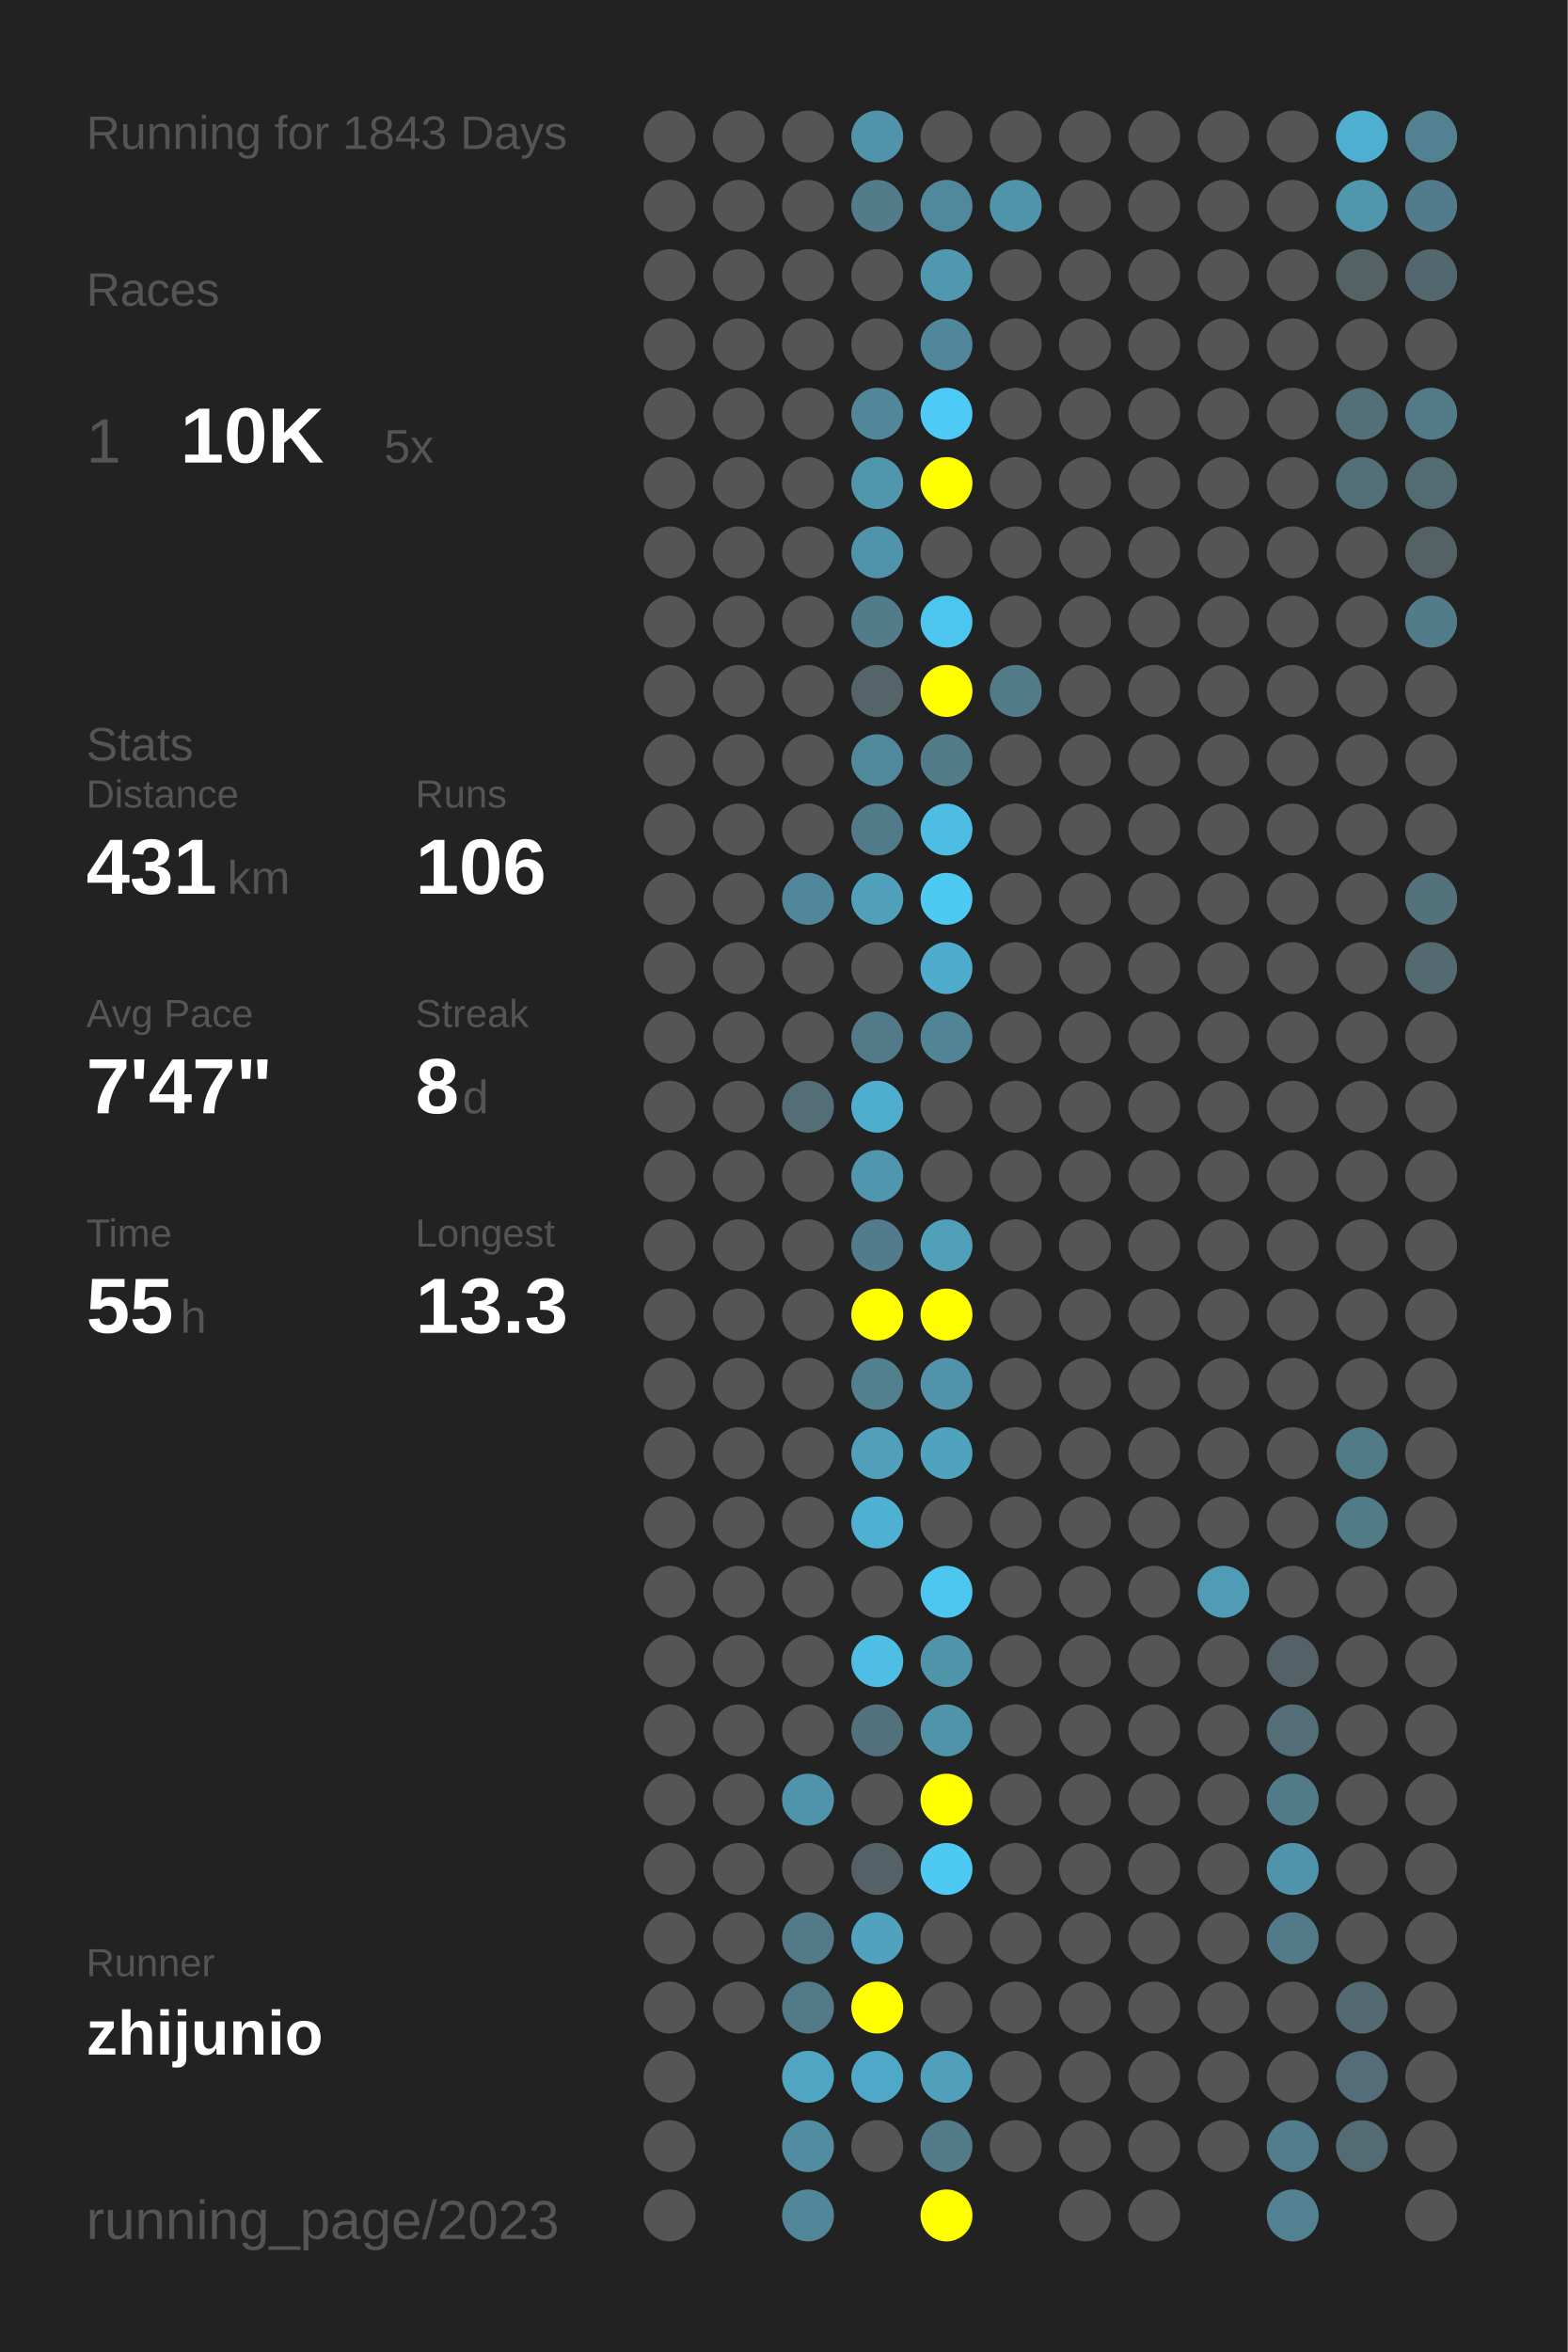
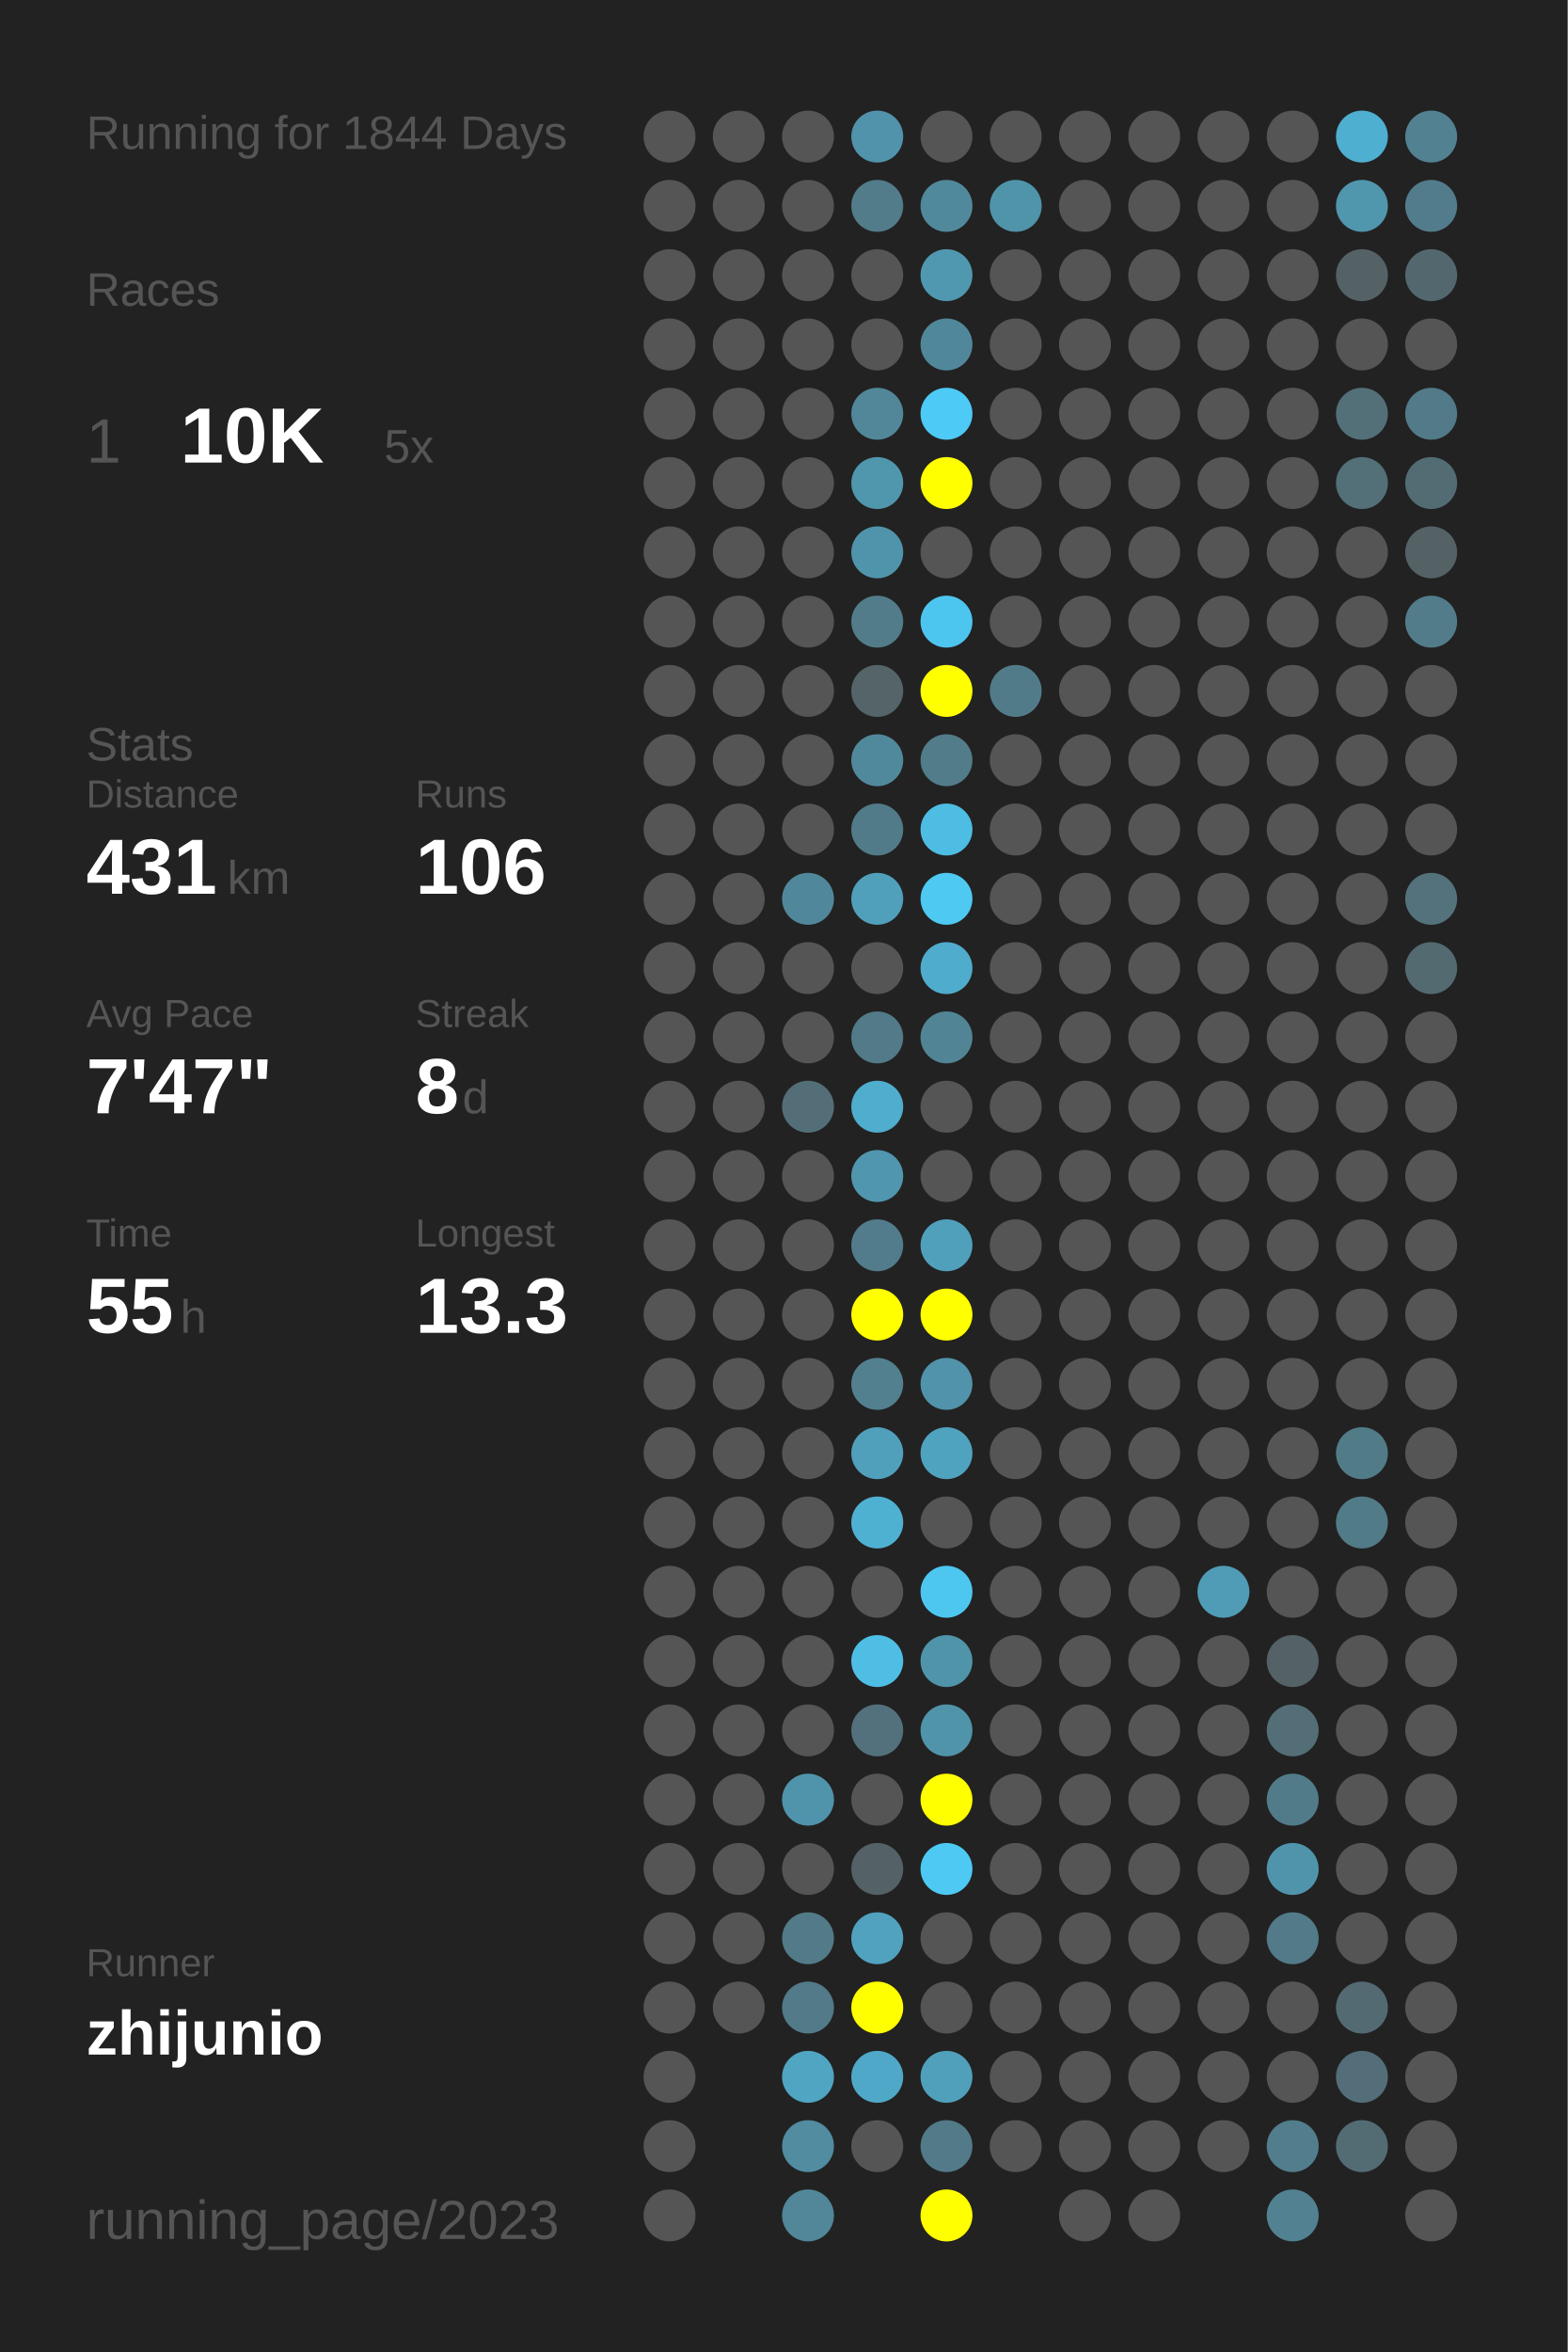
<svg xmlns="http://www.w3.org/2000/svg" baseProfile="full" height="300mm" version="1.1" viewBox="0,0,200,300" width="200mm">
  <defs />
  <rect fill="#222222" height="300" width="200" x="0" y="0" />
-   <text fill="#555555" style="font-size:6px; font-family:Arial;" x="11" y="19">Running for 1843 Days</text>
+   <text fill="#555555" style="font-size:6px; font-family:Arial;" x="11" y="19">Running for 1844 Days</text>
  <text fill="#555555" style="font-size:6px; font-family:Arial;" x="11" y="39">Races</text>
  <text fill="#555555" style="font-size:8px; font-family:Arial;" x="11" y="59">1</text>
  <text fill="#FFFFFF" style="font-size:10px; font-family:Arial; font-weight:bold;" x="23" y="59">10K</text>
  <text fill="#555555" style="font-size:6px; font-family:Arial;" x="49" y="59">5x</text>
  <text fill="#555555" style="font-size:6px; font-family:Arial;" x="11" y="97">Stats</text>
  <text fill="#555555" style="font-size:5px; font-family:Arial;" x="11" y="103">Distance</text>
  <text fill="#FFFFFF" style="font-size:10px; font-family:Arial; font-weight:bold;" x="11" y="114">431</text>
  <text fill="#555555" style="font-size:6px; font-family:Arial;" x="29" y="114">km</text>
  <text fill="#555555" style="font-size:5px; font-family:Arial;" x="53" y="103">Runs</text>
  <text fill="#FFFFFF" style="font-size:10px; font-family:Arial; font-weight:bold;" x="53" y="114">106</text>
  <text fill="#555555" style="font-size:5px; font-family:Arial;" x="11" y="131">Avg Pace</text>
  <text fill="#FFFFFF" style="font-size:10px; font-family:Arial; font-weight:bold;" x="11" y="142">7'47"</text>
  <text fill="#555555" style="font-size:5px; font-family:Arial;" x="53" y="131">Streak</text>
  <text fill="#FFFFFF" style="font-size:10px; font-family:Arial; font-weight:bold;" x="53" y="142">8</text>
  <text fill="#555555" style="font-size:6px; font-family:Arial;" x="59" y="142">d</text>
  <text fill="#555555" style="font-size:5px; font-family:Arial;" x="11" y="159">Time</text>
  <text fill="#FFFFFF" style="font-size:10px; font-family:Arial; font-weight:bold;" x="11" y="170">55</text>
  <text fill="#555555" style="font-size:6px; font-family:Arial;" x="23" y="170">h</text>
  <text fill="#555555" style="font-size:5px; font-family:Arial;" x="53" y="159">Longest</text>
  <text fill="#FFFFFF" style="font-size:10px; font-family:Arial; font-weight:bold;" x="53" y="170">13.3</text>
  <text fill="#555555" style="font-size:5px; font-family:Arial;" x="11" y="252.065">Runner</text>
  <text fill="#FFFFFF" style="font-size:8px; font-family:Arial; font-weight:bold;" x="11" y="262.065">zhijunio</text>
  <text fill="#555555" style="font-size:7px; font-family:Arial;" x="11" y="285.581">running_page/2023</text>
  <circle cx="85.417" cy="17.419" fill="#555555" r="3.312" />
  <circle cx="85.417" cy="26.258" fill="#555555" r="3.312" />
  <circle cx="85.417" cy="35.097" fill="#555555" r="3.312" />
  <circle cx="85.417" cy="43.935" fill="#555555" r="3.312" />
  <circle cx="85.417" cy="52.774" fill="#555555" r="3.312" />
  <circle cx="85.417" cy="61.613" fill="#555555" r="3.312" />
  <circle cx="85.417" cy="70.452" fill="#555555" r="3.312" />
  <circle cx="85.417" cy="79.29" fill="#555555" r="3.312" />
  <circle cx="85.417" cy="88.129" fill="#555555" r="3.312" />
  <circle cx="85.417" cy="96.968" fill="#555555" r="3.312" />
  <circle cx="85.417" cy="105.806" fill="#555555" r="3.312" />
  <circle cx="85.417" cy="114.645" fill="#555555" r="3.312" />
  <circle cx="85.417" cy="123.484" fill="#555555" r="3.312" />
  <circle cx="85.417" cy="132.323" fill="#555555" r="3.312" />
  <circle cx="85.417" cy="141.161" fill="#555555" r="3.312" />
  <circle cx="85.417" cy="150" fill="#555555" r="3.312" />
  <circle cx="85.417" cy="158.839" fill="#555555" r="3.312" />
  <circle cx="85.417" cy="167.677" fill="#555555" r="3.312" />
  <circle cx="85.417" cy="176.516" fill="#555555" r="3.312" />
  <circle cx="85.417" cy="185.355" fill="#555555" r="3.312" />
  <circle cx="85.417" cy="194.194" fill="#555555" r="3.312" />
  <circle cx="85.417" cy="203.032" fill="#555555" r="3.312" />
  <circle cx="85.417" cy="211.871" fill="#555555" r="3.312" />
  <circle cx="85.417" cy="220.71" fill="#555555" r="3.312" />
  <circle cx="85.417" cy="229.548" fill="#555555" r="3.312" />
  <circle cx="85.417" cy="238.387" fill="#555555" r="3.312" />
  <circle cx="85.417" cy="247.226" fill="#555555" r="3.312" />
  <circle cx="85.417" cy="256.065" fill="#555555" r="3.312" />
  <circle cx="85.417" cy="264.903" fill="#555555" r="3.312" />
  <circle cx="85.417" cy="273.742" fill="#555555" r="3.312" />
  <circle cx="85.417" cy="282.581" fill="#555555" r="3.312" />
  <circle cx="94.25" cy="17.419" fill="#555555" r="3.312" />
  <circle cx="94.25" cy="26.258" fill="#555555" r="3.312" />
  <circle cx="94.25" cy="35.097" fill="#555555" r="3.312" />
  <circle cx="94.25" cy="43.935" fill="#555555" r="3.312" />
  <circle cx="94.25" cy="52.774" fill="#555555" r="3.312" />
  <circle cx="94.25" cy="61.613" fill="#555555" r="3.312" />
  <circle cx="94.25" cy="70.452" fill="#555555" r="3.312" />
  <circle cx="94.25" cy="79.29" fill="#555555" r="3.312" />
  <circle cx="94.25" cy="88.129" fill="#555555" r="3.312" />
  <circle cx="94.25" cy="96.968" fill="#555555" r="3.312" />
  <circle cx="94.25" cy="105.806" fill="#555555" r="3.312" />
  <circle cx="94.25" cy="114.645" fill="#555555" r="3.312" />
  <circle cx="94.25" cy="123.484" fill="#555555" r="3.312" />
  <circle cx="94.25" cy="132.323" fill="#555555" r="3.312" />
  <circle cx="94.25" cy="141.161" fill="#555555" r="3.312" />
  <circle cx="94.25" cy="150" fill="#555555" r="3.312" />
  <circle cx="94.25" cy="158.839" fill="#555555" r="3.312" />
  <circle cx="94.25" cy="167.677" fill="#555555" r="3.312" />
  <circle cx="94.25" cy="176.516" fill="#555555" r="3.312" />
  <circle cx="94.25" cy="185.355" fill="#555555" r="3.312" />
  <circle cx="94.25" cy="194.194" fill="#555555" r="3.312" />
  <circle cx="94.25" cy="203.032" fill="#555555" r="3.312" />
  <circle cx="94.25" cy="211.871" fill="#555555" r="3.312" />
  <circle cx="94.25" cy="220.71" fill="#555555" r="3.312" />
  <circle cx="94.25" cy="229.548" fill="#555555" r="3.312" />
  <circle cx="94.25" cy="238.387" fill="#555555" r="3.312" />
  <circle cx="94.25" cy="247.226" fill="#555555" r="3.312" />
  <circle cx="94.25" cy="256.065" fill="#555555" r="3.312" />
  <circle cx="103.083" cy="17.419" fill="#555555" r="3.312" />
  <circle cx="103.083" cy="26.258" fill="#555555" r="3.312" />
  <circle cx="103.083" cy="35.097" fill="#555555" r="3.312" />
  <circle cx="103.083" cy="43.935" fill="#555555" r="3.312" />
  <circle cx="103.083" cy="52.774" fill="#555555" r="3.312" />
  <circle cx="103.083" cy="61.613" fill="#555555" r="3.312" />
  <circle cx="103.083" cy="70.452" fill="#555555" r="3.312" />
  <circle cx="103.083" cy="79.29" fill="#555555" r="3.312" />
  <circle cx="103.083" cy="88.129" fill="#555555" r="3.312" />
  <circle cx="103.083" cy="96.968" fill="#555555" r="3.312" />
  <circle cx="103.083" cy="105.806" fill="#555555" r="3.312" />
  <circle cx="103.083" cy="114.645" fill="#51879a" r="3.312" />
  <circle cx="103.083" cy="123.484" fill="#555555" r="3.312" />
  <circle cx="103.083" cy="132.323" fill="#555555" r="3.312" />
  <circle cx="103.083" cy="141.161" fill="#536e77" r="3.312" />
  <circle cx="103.083" cy="150" fill="#555555" r="3.312" />
  <circle cx="103.083" cy="158.839" fill="#555555" r="3.312" />
  <circle cx="103.083" cy="167.677" fill="#555555" r="3.312" />
  <circle cx="103.083" cy="176.516" fill="#555555" r="3.312" />
  <circle cx="103.083" cy="185.355" fill="#555555" r="3.312" />
  <circle cx="103.083" cy="194.194" fill="#555555" r="3.312" />
  <circle cx="103.083" cy="203.032" fill="#555555" r="3.312" />
  <circle cx="103.083" cy="211.871" fill="#555555" r="3.312" />
  <circle cx="103.083" cy="220.71" fill="#555555" r="3.312" />
  <circle cx="103.083" cy="229.548" fill="#5094ac" r="3.312" />
  <circle cx="103.083" cy="238.387" fill="#555555" r="3.312" />
  <circle cx="103.083" cy="247.226" fill="#527a88" r="3.312" />
  <circle cx="103.083" cy="256.065" fill="#527a88" r="3.312" />
  <circle cx="103.083" cy="264.903" fill="#4fa5c2" r="3.312" />
  <circle cx="103.083" cy="273.742" fill="#518ca0" r="3.312" />
  <circle cx="103.083" cy="282.581" fill="#518799" r="3.312" />
  <circle cx="111.917" cy="17.419" fill="#5093aa" r="3.312" />
  <circle cx="111.917" cy="26.258" fill="#527c8a" r="3.312" />
  <circle cx="111.917" cy="35.097" fill="#555555" r="3.312" />
  <circle cx="111.917" cy="43.935" fill="#555555" r="3.312" />
  <circle cx="111.917" cy="52.774" fill="#518799" r="3.312" />
  <circle cx="111.917" cy="61.613" fill="#5096ad" r="3.312" />
  <circle cx="111.917" cy="70.452" fill="#5094ab" r="3.312" />
  <circle cx="111.917" cy="79.29" fill="#527c8a" r="3.312" />
  <circle cx="111.917" cy="88.129" fill="#546469" r="3.312" />
  <circle cx="111.917" cy="96.968" fill="#51899c" r="3.312" />
  <circle cx="111.917" cy="105.806" fill="#527b89" r="3.312" />
  <circle cx="111.917" cy="114.645" fill="#50a0bb" r="3.312" />
  <circle cx="111.917" cy="123.484" fill="#555555" r="3.312" />
  <circle cx="111.917" cy="132.323" fill="#527a88" r="3.312" />
  <circle cx="111.917" cy="141.161" fill="#4fadcd" r="3.312" />
  <circle cx="111.917" cy="150" fill="#5096ae" r="3.312" />
  <circle cx="111.917" cy="158.839" fill="#527c8b" r="3.312" />
  <circle cx="111.917" cy="167.677" fill="#FFFF00" r="3.312" />
  <circle cx="111.917" cy="176.516" fill="#52808f" r="3.312" />
  <circle cx="111.917" cy="185.355" fill="#50a0bc" r="3.312" />
  <circle cx="111.917" cy="194.194" fill="#4fb1d2" r="3.312" />
  <circle cx="111.917" cy="203.032" fill="#555555" r="3.312" />
  <circle cx="111.917" cy="211.871" fill="#4ebee5" r="3.312" />
  <circle cx="111.917" cy="220.71" fill="#53717c" r="3.312" />
  <circle cx="111.917" cy="229.548" fill="#555555" r="3.312" />
  <circle cx="111.917" cy="238.387" fill="#546166" r="3.312" />
  <circle cx="111.917" cy="247.226" fill="#50a2be" r="3.312" />
  <circle cx="111.917" cy="256.065" fill="#FFFF00" r="3.312" />
  <circle cx="111.917" cy="264.903" fill="#4fa8c7" r="3.312" />
  <circle cx="111.917" cy="273.742" fill="#555555" r="3.312" />
  <circle cx="120.75" cy="17.419" fill="#555555" r="3.312" />
  <circle cx="120.75" cy="26.258" fill="#51899c" r="3.312" />
  <circle cx="120.75" cy="35.097" fill="#5098b0" r="3.312" />
  <circle cx="120.75" cy="43.935" fill="#51879a" r="3.312" />
  <circle cx="120.75" cy="52.774" fill="#4dcaf5" r="3.312" />
  <circle cx="120.75" cy="61.613" fill="#FFFF00" r="3.312" />
  <circle cx="120.75" cy="70.452" fill="#555555" r="3.312" />
  <circle cx="120.75" cy="79.29" fill="#4dc6ef" r="3.312" />
  <circle cx="120.75" cy="88.129" fill="#FFFF00" r="3.312" />
  <circle cx="120.75" cy="96.968" fill="#527c8a" r="3.312" />
  <circle cx="120.75" cy="105.806" fill="#4ebde3" r="3.312" />
  <circle cx="120.75" cy="114.645" fill="#4dc9f2" r="3.312" />
  <circle cx="120.75" cy="123.484" fill="#4faccc" r="3.312" />
  <circle cx="120.75" cy="132.323" fill="#518596" r="3.312" />
  <circle cx="120.75" cy="141.161" fill="#555555" r="3.312" />
  <circle cx="120.75" cy="150" fill="#555555" r="3.312" />
  <circle cx="120.75" cy="158.839" fill="#50a0bc" r="3.312" />
  <circle cx="120.75" cy="167.677" fill="#FFFF00" r="3.312" />
  <circle cx="120.75" cy="176.516" fill="#5093aa" r="3.312" />
  <circle cx="120.75" cy="185.355" fill="#4fa3bf" r="3.312" />
  <circle cx="120.75" cy="194.194" fill="#555555" r="3.312" />
  <circle cx="120.75" cy="203.032" fill="#4dc7f0" r="3.312" />
  <circle cx="120.75" cy="211.871" fill="#5094aa" r="3.312" />
  <circle cx="120.75" cy="220.71" fill="#5094aa" r="3.312" />
  <circle cx="120.75" cy="229.548" fill="#FFFF00" r="3.312" />
  <circle cx="120.75" cy="238.387" fill="#4dc9f3" r="3.312" />
  <circle cx="120.75" cy="247.226" fill="#555555" r="3.312" />
  <circle cx="120.75" cy="256.065" fill="#555555" r="3.312" />
  <circle cx="120.75" cy="264.903" fill="#50a0bb" r="3.312" />
  <circle cx="120.75" cy="273.742" fill="#527a88" r="3.312" />
  <circle cx="120.75" cy="282.581" fill="#FFFF00" r="3.312" />
  <circle cx="129.583" cy="17.419" fill="#555555" r="3.312" />
  <circle cx="129.583" cy="26.258" fill="#5094aa" r="3.312" />
  <circle cx="129.583" cy="35.097" fill="#555555" r="3.312" />
  <circle cx="129.583" cy="43.935" fill="#555555" r="3.312" />
  <circle cx="129.583" cy="52.774" fill="#555555" r="3.312" />
  <circle cx="129.583" cy="61.613" fill="#555555" r="3.312" />
  <circle cx="129.583" cy="70.452" fill="#555555" r="3.312" />
  <circle cx="129.583" cy="79.29" fill="#555555" r="3.312" />
  <circle cx="129.583" cy="88.129" fill="#527b89" r="3.312" />
  <circle cx="129.583" cy="96.968" fill="#555555" r="3.312" />
  <circle cx="129.583" cy="105.806" fill="#555555" r="3.312" />
  <circle cx="129.583" cy="114.645" fill="#555555" r="3.312" />
  <circle cx="129.583" cy="123.484" fill="#555555" r="3.312" />
  <circle cx="129.583" cy="132.323" fill="#555555" r="3.312" />
  <circle cx="129.583" cy="141.161" fill="#555555" r="3.312" />
  <circle cx="129.583" cy="150" fill="#555555" r="3.312" />
  <circle cx="129.583" cy="158.839" fill="#555555" r="3.312" />
  <circle cx="129.583" cy="167.677" fill="#555555" r="3.312" />
  <circle cx="129.583" cy="176.516" fill="#555555" r="3.312" />
  <circle cx="129.583" cy="185.355" fill="#555555" r="3.312" />
  <circle cx="129.583" cy="194.194" fill="#555555" r="3.312" />
  <circle cx="129.583" cy="203.032" fill="#555555" r="3.312" />
  <circle cx="129.583" cy="211.871" fill="#555555" r="3.312" />
  <circle cx="129.583" cy="220.71" fill="#555555" r="3.312" />
  <circle cx="129.583" cy="229.548" fill="#555555" r="3.312" />
  <circle cx="129.583" cy="238.387" fill="#555555" r="3.312" />
  <circle cx="129.583" cy="247.226" fill="#555555" r="3.312" />
  <circle cx="129.583" cy="256.065" fill="#555555" r="3.312" />
  <circle cx="129.583" cy="264.903" fill="#555555" r="3.312" />
  <circle cx="129.583" cy="273.742" fill="#555555" r="3.312" />
  <circle cx="138.417" cy="17.419" fill="#555555" r="3.312" />
  <circle cx="138.417" cy="26.258" fill="#555555" r="3.312" />
  <circle cx="138.417" cy="35.097" fill="#555555" r="3.312" />
  <circle cx="138.417" cy="43.935" fill="#555555" r="3.312" />
  <circle cx="138.417" cy="52.774" fill="#555555" r="3.312" />
  <circle cx="138.417" cy="61.613" fill="#555555" r="3.312" />
  <circle cx="138.417" cy="70.452" fill="#555555" r="3.312" />
  <circle cx="138.417" cy="79.29" fill="#555555" r="3.312" />
  <circle cx="138.417" cy="88.129" fill="#555555" r="3.312" />
  <circle cx="138.417" cy="96.968" fill="#555555" r="3.312" />
  <circle cx="138.417" cy="105.806" fill="#555555" r="3.312" />
  <circle cx="138.417" cy="114.645" fill="#555555" r="3.312" />
  <circle cx="138.417" cy="123.484" fill="#555555" r="3.312" />
  <circle cx="138.417" cy="132.323" fill="#555555" r="3.312" />
  <circle cx="138.417" cy="141.161" fill="#555555" r="3.312" />
  <circle cx="138.417" cy="150" fill="#555555" r="3.312" />
  <circle cx="138.417" cy="158.839" fill="#555555" r="3.312" />
  <circle cx="138.417" cy="167.677" fill="#555555" r="3.312" />
  <circle cx="138.417" cy="176.516" fill="#555555" r="3.312" />
  <circle cx="138.417" cy="185.355" fill="#555555" r="3.312" />
  <circle cx="138.417" cy="194.194" fill="#555555" r="3.312" />
  <circle cx="138.417" cy="203.032" fill="#555555" r="3.312" />
  <circle cx="138.417" cy="211.871" fill="#555555" r="3.312" />
  <circle cx="138.417" cy="220.71" fill="#555555" r="3.312" />
  <circle cx="138.417" cy="229.548" fill="#555555" r="3.312" />
  <circle cx="138.417" cy="238.387" fill="#555555" r="3.312" />
  <circle cx="138.417" cy="247.226" fill="#555555" r="3.312" />
  <circle cx="138.417" cy="256.065" fill="#555555" r="3.312" />
  <circle cx="138.417" cy="264.903" fill="#555555" r="3.312" />
  <circle cx="138.417" cy="273.742" fill="#555555" r="3.312" />
  <circle cx="138.417" cy="282.581" fill="#555555" r="3.312" />
  <circle cx="147.25" cy="17.419" fill="#555555" r="3.312" />
  <circle cx="147.25" cy="26.258" fill="#555555" r="3.312" />
  <circle cx="147.25" cy="35.097" fill="#555555" r="3.312" />
  <circle cx="147.25" cy="43.935" fill="#555555" r="3.312" />
  <circle cx="147.25" cy="52.774" fill="#555555" r="3.312" />
  <circle cx="147.25" cy="61.613" fill="#555555" r="3.312" />
  <circle cx="147.25" cy="70.452" fill="#555555" r="3.312" />
  <circle cx="147.25" cy="79.29" fill="#555555" r="3.312" />
  <circle cx="147.25" cy="88.129" fill="#555555" r="3.312" />
  <circle cx="147.25" cy="96.968" fill="#555555" r="3.312" />
  <circle cx="147.25" cy="105.806" fill="#555555" r="3.312" />
  <circle cx="147.25" cy="114.645" fill="#555555" r="3.312" />
  <circle cx="147.25" cy="123.484" fill="#555555" r="3.312" />
  <circle cx="147.25" cy="132.323" fill="#555555" r="3.312" />
  <circle cx="147.25" cy="141.161" fill="#555555" r="3.312" />
  <circle cx="147.25" cy="150" fill="#555555" r="3.312" />
  <circle cx="147.25" cy="158.839" fill="#555555" r="3.312" />
  <circle cx="147.25" cy="167.677" fill="#555555" r="3.312" />
  <circle cx="147.25" cy="176.516" fill="#555555" r="3.312" />
  <circle cx="147.25" cy="185.355" fill="#555555" r="3.312" />
  <circle cx="147.25" cy="194.194" fill="#555555" r="3.312" />
  <circle cx="147.25" cy="203.032" fill="#555555" r="3.312" />
  <circle cx="147.25" cy="211.871" fill="#555555" r="3.312" />
  <circle cx="147.25" cy="220.71" fill="#555555" r="3.312" />
  <circle cx="147.25" cy="229.548" fill="#555555" r="3.312" />
  <circle cx="147.25" cy="238.387" fill="#555555" r="3.312" />
  <circle cx="147.25" cy="247.226" fill="#555555" r="3.312" />
  <circle cx="147.25" cy="256.065" fill="#555555" r="3.312" />
  <circle cx="147.25" cy="264.903" fill="#555555" r="3.312" />
  <circle cx="147.25" cy="273.742" fill="#555555" r="3.312" />
  <circle cx="147.25" cy="282.581" fill="#555555" r="3.312" />
  <circle cx="156.083" cy="17.419" fill="#555555" r="3.312" />
  <circle cx="156.083" cy="26.258" fill="#555555" r="3.312" />
  <circle cx="156.083" cy="35.097" fill="#555555" r="3.312" />
  <circle cx="156.083" cy="43.935" fill="#555555" r="3.312" />
  <circle cx="156.083" cy="52.774" fill="#555555" r="3.312" />
  <circle cx="156.083" cy="61.613" fill="#555555" r="3.312" />
  <circle cx="156.083" cy="70.452" fill="#555555" r="3.312" />
  <circle cx="156.083" cy="79.29" fill="#555555" r="3.312" />
  <circle cx="156.083" cy="88.129" fill="#555555" r="3.312" />
  <circle cx="156.083" cy="96.968" fill="#555555" r="3.312" />
  <circle cx="156.083" cy="105.806" fill="#555555" r="3.312" />
  <circle cx="156.083" cy="114.645" fill="#555555" r="3.312" />
  <circle cx="156.083" cy="123.484" fill="#555555" r="3.312" />
  <circle cx="156.083" cy="132.323" fill="#555555" r="3.312" />
  <circle cx="156.083" cy="141.161" fill="#555555" r="3.312" />
  <circle cx="156.083" cy="150" fill="#555555" r="3.312" />
  <circle cx="156.083" cy="158.839" fill="#555555" r="3.312" />
  <circle cx="156.083" cy="167.677" fill="#555555" r="3.312" />
  <circle cx="156.083" cy="176.516" fill="#555555" r="3.312" />
  <circle cx="156.083" cy="185.355" fill="#555555" r="3.312" />
  <circle cx="156.083" cy="194.194" fill="#555555" r="3.312" />
  <circle cx="156.083" cy="203.032" fill="#509cb6" r="3.312" />
  <circle cx="156.083" cy="211.871" fill="#555555" r="3.312" />
  <circle cx="156.083" cy="220.71" fill="#555555" r="3.312" />
  <circle cx="156.083" cy="229.548" fill="#555555" r="3.312" />
  <circle cx="156.083" cy="238.387" fill="#555555" r="3.312" />
  <circle cx="156.083" cy="247.226" fill="#555555" r="3.312" />
  <circle cx="156.083" cy="256.065" fill="#555555" r="3.312" />
  <circle cx="156.083" cy="264.903" fill="#555555" r="3.312" />
  <circle cx="156.083" cy="273.742" fill="#555555" r="3.312" />
  <circle cx="164.917" cy="17.419" fill="#555555" r="3.312" />
  <circle cx="164.917" cy="26.258" fill="#555555" r="3.312" />
  <circle cx="164.917" cy="35.097" fill="#555555" r="3.312" />
  <circle cx="164.917" cy="43.935" fill="#555555" r="3.312" />
  <circle cx="164.917" cy="52.774" fill="#555555" r="3.312" />
  <circle cx="164.917" cy="61.613" fill="#555555" r="3.312" />
  <circle cx="164.917" cy="70.452" fill="#555555" r="3.312" />
  <circle cx="164.917" cy="79.29" fill="#555555" r="3.312" />
  <circle cx="164.917" cy="88.129" fill="#555555" r="3.312" />
  <circle cx="164.917" cy="96.968" fill="#555555" r="3.312" />
  <circle cx="164.917" cy="105.806" fill="#555555" r="3.312" />
  <circle cx="164.917" cy="114.645" fill="#555555" r="3.312" />
  <circle cx="164.917" cy="123.484" fill="#555555" r="3.312" />
  <circle cx="164.917" cy="132.323" fill="#555555" r="3.312" />
  <circle cx="164.917" cy="141.161" fill="#555555" r="3.312" />
  <circle cx="164.917" cy="150" fill="#555555" r="3.312" />
  <circle cx="164.917" cy="158.839" fill="#555555" r="3.312" />
  <circle cx="164.917" cy="167.677" fill="#555555" r="3.312" />
  <circle cx="164.917" cy="176.516" fill="#555555" r="3.312" />
  <circle cx="164.917" cy="185.355" fill="#555555" r="3.312" />
  <circle cx="164.917" cy="194.194" fill="#555555" r="3.312" />
  <circle cx="164.917" cy="203.032" fill="#555555" r="3.312" />
  <circle cx="164.917" cy="211.871" fill="#546166" r="3.312" />
  <circle cx="164.917" cy="220.71" fill="#536e77" r="3.312" />
  <circle cx="164.917" cy="229.548" fill="#527b89" r="3.312" />
  <circle cx="164.917" cy="238.387" fill="#5094ab" r="3.312" />
  <circle cx="164.917" cy="247.226" fill="#527a88" r="3.312" />
  <circle cx="164.917" cy="256.065" fill="#555555" r="3.312" />
  <circle cx="164.917" cy="264.903" fill="#555555" r="3.312" />
  <circle cx="164.917" cy="273.742" fill="#527d8c" r="3.312" />
  <circle cx="164.917" cy="282.581" fill="#528191" r="3.312" />
  <circle cx="173.75" cy="17.419" fill="#4fafd0" r="3.312" />
  <circle cx="173.75" cy="26.258" fill="#5096ad" r="3.312" />
  <circle cx="173.75" cy="35.097" fill="#546266" r="3.312" />
  <circle cx="173.75" cy="43.935" fill="#555555" r="3.312" />
  <circle cx="173.75" cy="52.774" fill="#537079" r="3.312" />
  <circle cx="173.75" cy="61.613" fill="#536f78" r="3.312" />
  <circle cx="173.75" cy="70.452" fill="#555555" r="3.312" />
  <circle cx="173.75" cy="79.29" fill="#555555" r="3.312" />
  <circle cx="173.75" cy="88.129" fill="#555555" r="3.312" />
  <circle cx="173.75" cy="96.968" fill="#555555" r="3.312" />
  <circle cx="173.75" cy="105.806" fill="#555555" r="3.312" />
  <circle cx="173.75" cy="114.645" fill="#555555" r="3.312" />
  <circle cx="173.75" cy="123.484" fill="#555555" r="3.312" />
  <circle cx="173.75" cy="132.323" fill="#555555" r="3.312" />
  <circle cx="173.75" cy="141.161" fill="#555555" r="3.312" />
  <circle cx="173.75" cy="150" fill="#555555" r="3.312" />
  <circle cx="173.75" cy="158.839" fill="#555555" r="3.312" />
  <circle cx="173.75" cy="167.677" fill="#555555" r="3.312" />
  <circle cx="173.75" cy="176.516" fill="#555555" r="3.312" />
  <circle cx="173.75" cy="185.355" fill="#527b88" r="3.312" />
  <circle cx="173.75" cy="194.194" fill="#527b88" r="3.312" />
  <circle cx="173.75" cy="203.032" fill="#555555" r="3.312" />
  <circle cx="173.75" cy="211.871" fill="#555555" r="3.312" />
  <circle cx="173.75" cy="220.71" fill="#555555" r="3.312" />
  <circle cx="173.75" cy="229.548" fill="#555555" r="3.312" />
  <circle cx="173.75" cy="238.387" fill="#555555" r="3.312" />
  <circle cx="173.75" cy="247.226" fill="#555555" r="3.312" />
  <circle cx="173.75" cy="256.065" fill="#536a72" r="3.312" />
  <circle cx="173.75" cy="264.903" fill="#536e78" r="3.312" />
  <circle cx="173.75" cy="273.742" fill="#536c74" r="3.312" />
  <circle cx="182.583" cy="17.419" fill="#528191" r="3.312" />
  <circle cx="182.583" cy="26.258" fill="#527c8b" r="3.312" />
  <circle cx="182.583" cy="35.097" fill="#53686e" r="3.312" />
  <circle cx="182.583" cy="43.935" fill="#555555" r="3.312" />
  <circle cx="182.583" cy="52.774" fill="#527a88" r="3.312" />
  <circle cx="182.583" cy="61.613" fill="#536c74" r="3.312" />
  <circle cx="182.583" cy="70.452" fill="#546266" r="3.312" />
  <circle cx="182.583" cy="79.29" fill="#527c8a" r="3.312" />
  <circle cx="182.583" cy="88.129" fill="#555555" r="3.312" />
  <circle cx="182.583" cy="96.968" fill="#555555" r="3.312" />
  <circle cx="182.583" cy="105.806" fill="#555555" r="3.312" />
  <circle cx="182.583" cy="114.645" fill="#53727c" r="3.312" />
  <circle cx="182.583" cy="123.484" fill="#536a71" r="3.312" />
  <circle cx="182.583" cy="132.323" fill="#555555" r="3.312" />
  <circle cx="182.583" cy="141.161" fill="#555555" r="3.312" />
  <circle cx="182.583" cy="150" fill="#555555" r="3.312" />
  <circle cx="182.583" cy="158.839" fill="#555555" r="3.312" />
  <circle cx="182.583" cy="167.677" fill="#555555" r="3.312" />
  <circle cx="182.583" cy="176.516" fill="#555555" r="3.312" />
  <circle cx="182.583" cy="185.355" fill="#555555" r="3.312" />
  <circle cx="182.583" cy="194.194" fill="#555555" r="3.312" />
  <circle cx="182.583" cy="203.032" fill="#555555" r="3.312" />
  <circle cx="182.583" cy="211.871" fill="#555555" r="3.312" />
  <circle cx="182.583" cy="220.71" fill="#555555" r="3.312" />
  <circle cx="182.583" cy="229.548" fill="#555555" r="3.312" />
  <circle cx="182.583" cy="238.387" fill="#555555" r="3.312" />
  <circle cx="182.583" cy="247.226" fill="#555555" r="3.312" />
  <circle cx="182.583" cy="256.065" fill="#555555" r="3.312" />
  <circle cx="182.583" cy="264.903" fill="#555555" r="3.312" />
  <circle cx="182.583" cy="273.742" fill="#555555" r="3.312" />
  <circle cx="182.583" cy="282.581" fill="#555555" r="3.312" />
</svg>
